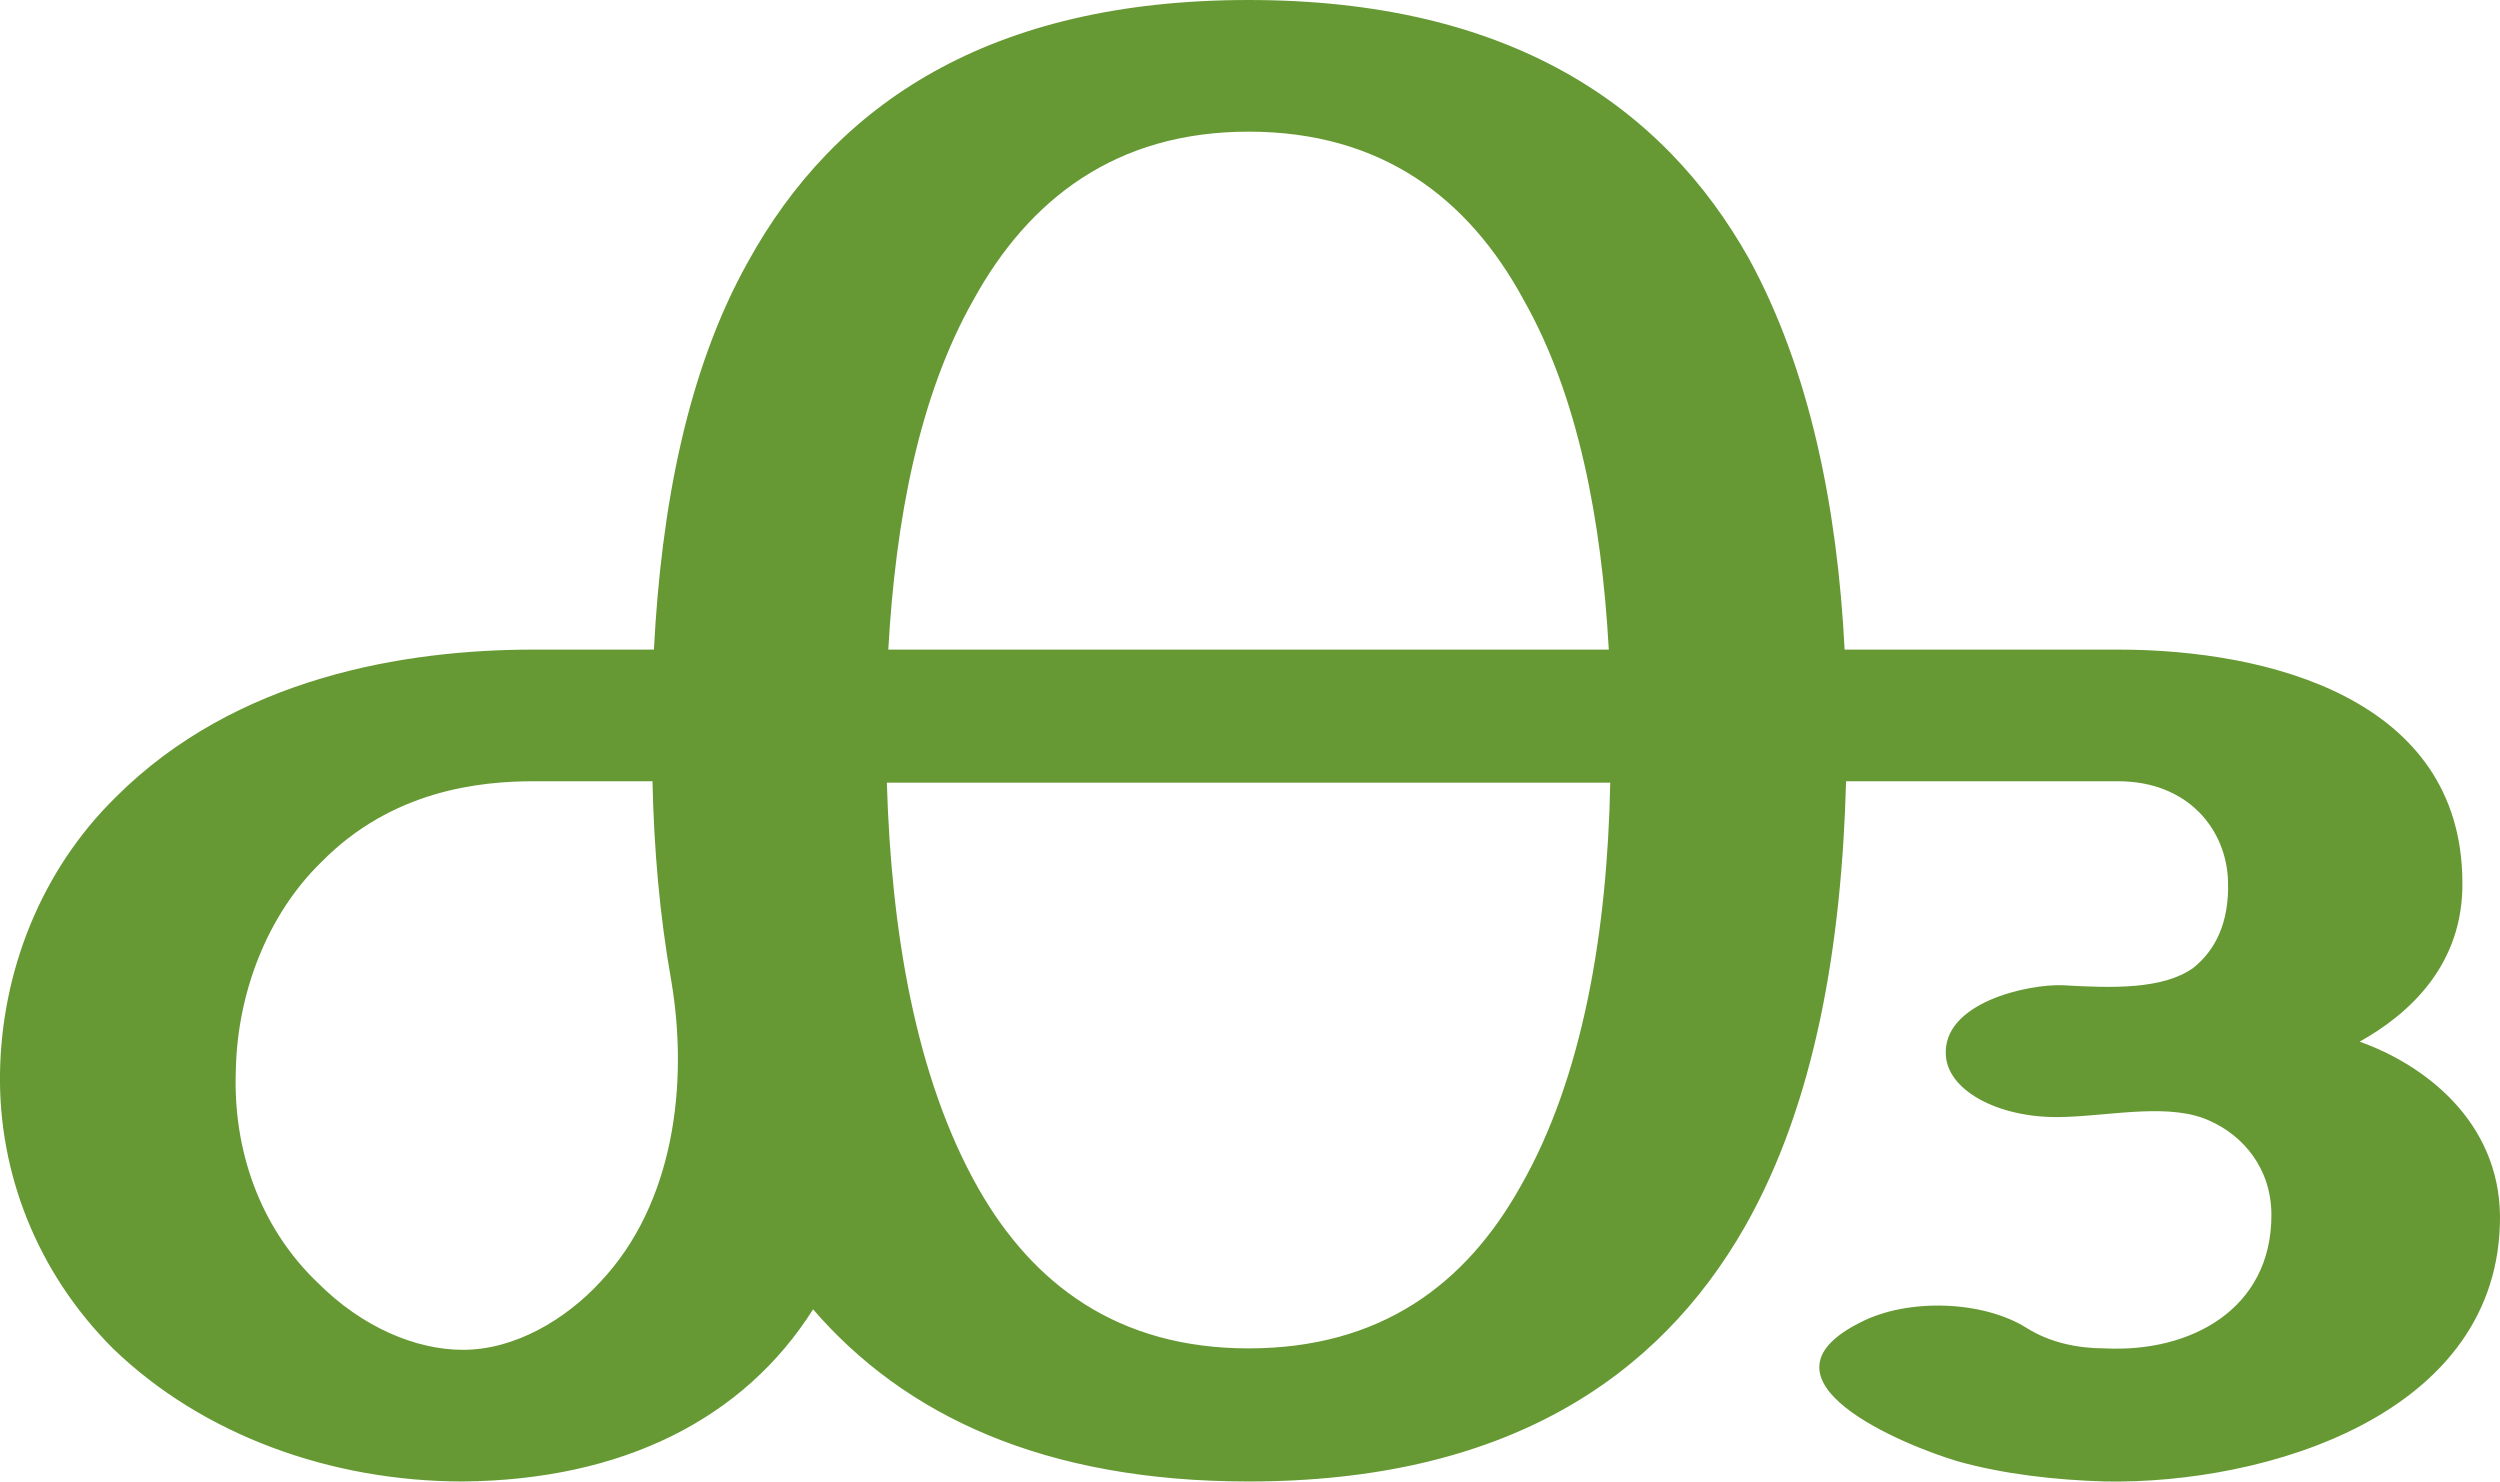
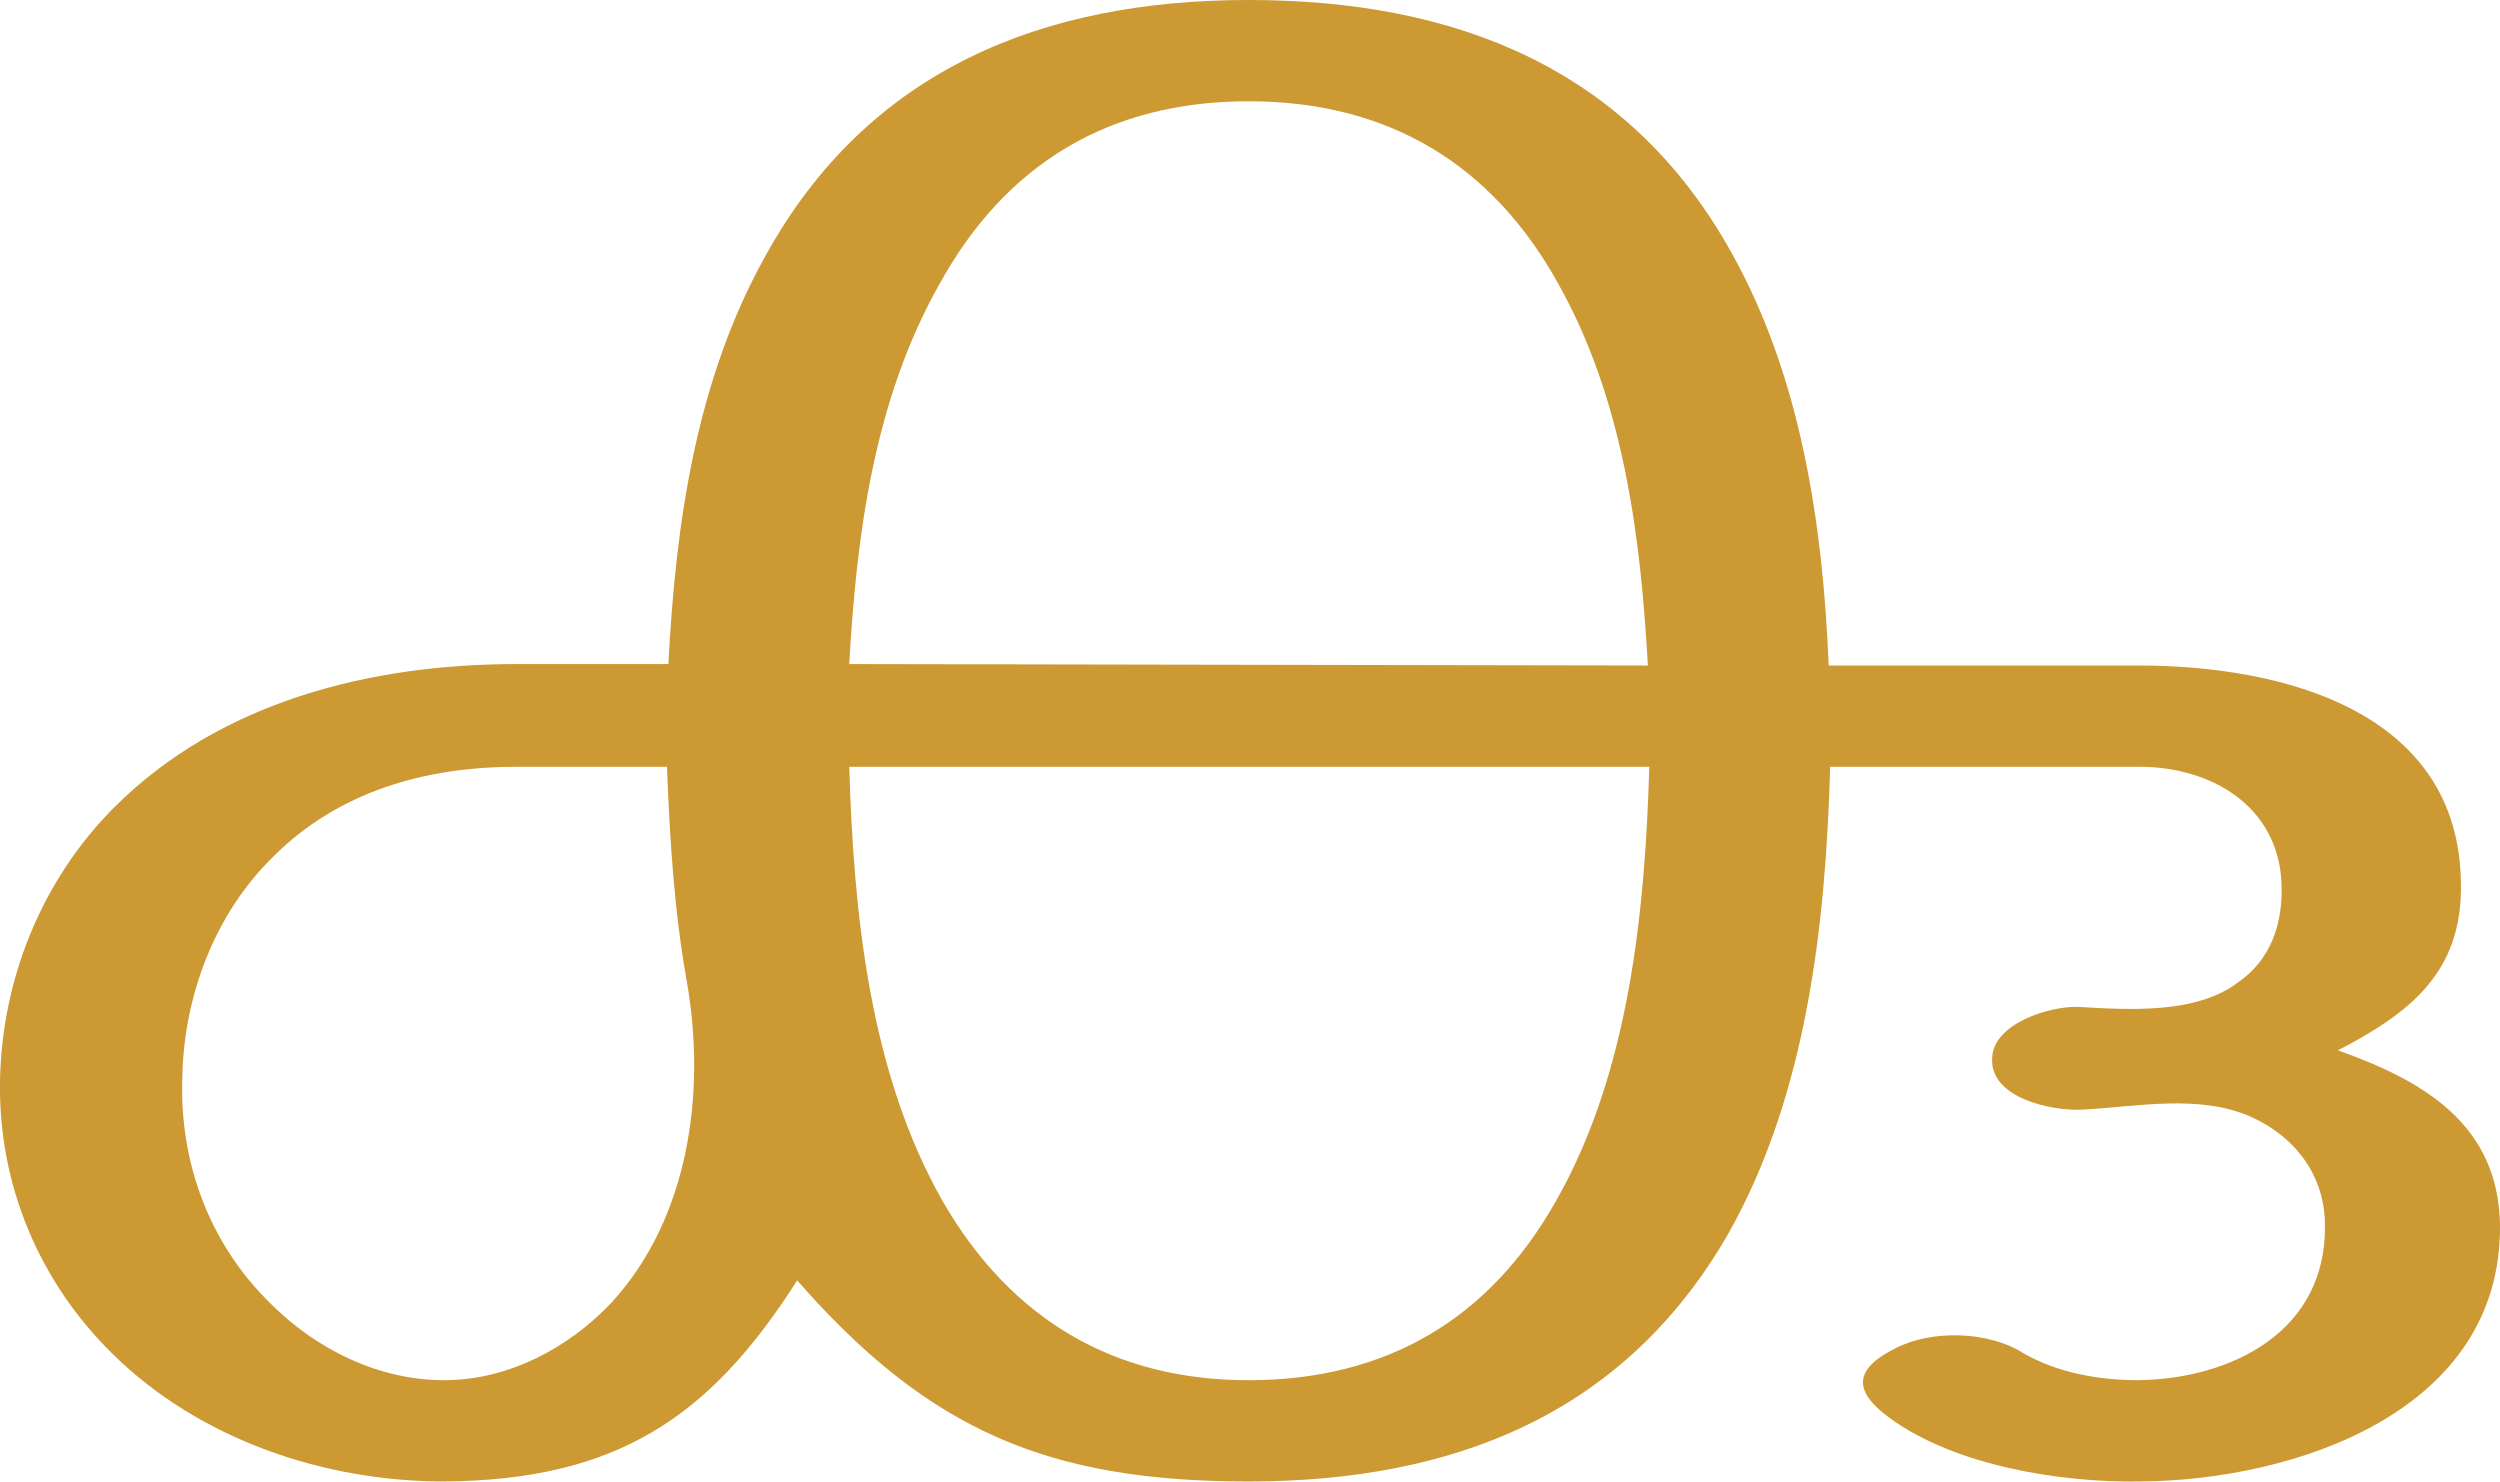
<svg xmlns="http://www.w3.org/2000/svg" xml:space="preserve" width="1728px" height="1024px" version="1.1" style="shape-rendering:geometricPrecision; text-rendering:geometricPrecision; image-rendering:optimizeQuality; fill-rule:evenodd; clip-rule:evenodd" viewBox="0 0 1728 1024">
  <defs>
    <style type="text/css">
   
-     .fil0 {fill:#669933;fill-rule:nonzero}
+     .fil0 {fill:#CC9933;fill-rule:nonzero}
   
  </style>
  </defs>
  <g id="Layer_x0020_1">
-     <path class="fil0" d="M863 0c179,0 286,72 346,179 42,77 61,172 66,270l189 0c104,0 237,34 238,160 1,58 -37,92 -71,111 45,16 96,55 97,120 1,138 -162,186 -273,184 -34,-1 -70,-5 -102,-14 -37,-11 -147,-56 -67,-96 33,-17 85,-15 115,4 16,10 35,14 54,14 59,3 115,-27 115,-92 0,-33 -20,-55 -42,-65 -27,-13 -68,-4 -100,-3 -44,2 -81,-17 -83,-42 -3,-37 57,-50 81,-49 34,2 69,3 90,-12 15,-12 25,-31 24,-60 -1,-35 -27,-69 -76,-69l-188 0c-3,112 -21,222 -70,308 -60,105 -166,176 -343,176 -142,0 -238,-46 -301,-119 -48,76 -132,118 -242,119 -91,0 -180,-32 -242,-92 -53,-53 -79,-122 -78,-190 1,-70 28,-140 80,-191 83,-83 200,-102 289,-102l83 0c5,-98 23,-193 65,-268 60,-109 167,-181 346,-181zm-399 678c-8,-45 -12,-91 -13,-138l-82 0c-37,0 -98,6 -147,56 -37,36 -58,90 -59,144 -2,54 16,108 57,147 30,30 67,46 100,46 36,0 71,-21 95,-47 51,-54 61,-137 49,-208zm649 -137l-500 0c3,103 20,204 63,280 38,67 97,111 187,111 91,0 150,-44 188,-112 43,-75 60,-176 62,-279zm-499 -92l498 0c-5,-89 -21,-175 -59,-242 -38,-70 -98,-116 -190,-116 -92,0 -152,47 -190,116 -38,67 -54,153 -59,242z" />
+     <path class="fil0" d="M863 0c-142,0 -263,48 -334,177 -48,86 -62,185 -67,282l-105 0c-101,0 -205,26 -278,99 -50,50 -78,119 -79,190 -1,71 27,138 78,188 60,59 146,88 229,88 118,-1 183,-43 244,-139 91,104 174,139 312,139 141,0 260,-46 332,-172 54,-96 67,-214 70,-322l214 0c49,0 96,27 98,81 1,27 -7,52 -30,68 -29,22 -75,19 -110,17 -19,-1 -59,11 -60,35 -2,28 41,37 62,36 38,-2 81,-11 117,5 31,14 51,41 51,75 1,73 -64,106 -129,107 -27,0 -56,-5 -80,-19 -24,-15 -63,-16 -88,-3 -28,14 -30,29 -4,48 45,33 118,45 174,44 106,-1 249,-48 248,-177 -1,-70 -53,-100 -112,-121 50,-26 86,-54 85,-115 -1,-120 -124,-151 -223,-151l-214 0c-4,-97 -19,-199 -67,-285 -71,-128 -191,-175 -334,-175zm-388 680c13,76 1,162 -52,220 -30,32 -72,54 -116,54 -45,0 -88,-21 -120,-53 -42,-41 -63,-97 -61,-156 1,-56 22,-113 63,-153 45,-45 105,-62 168,-62l104 0c2,51 5,100 14,150zm665 -150c-3,101 -14,212 -65,301 -46,81 -117,123 -212,123 -93,0 -164,-42 -211,-123 -51,-89 -62,-200 -65,-301l553 0zm-553 -71c5,-89 17,-182 62,-262 46,-84 118,-127 214,-127 96,0 168,43 214,126 45,80 57,174 62,264l-552 -1z" />
  </g>
</svg>
